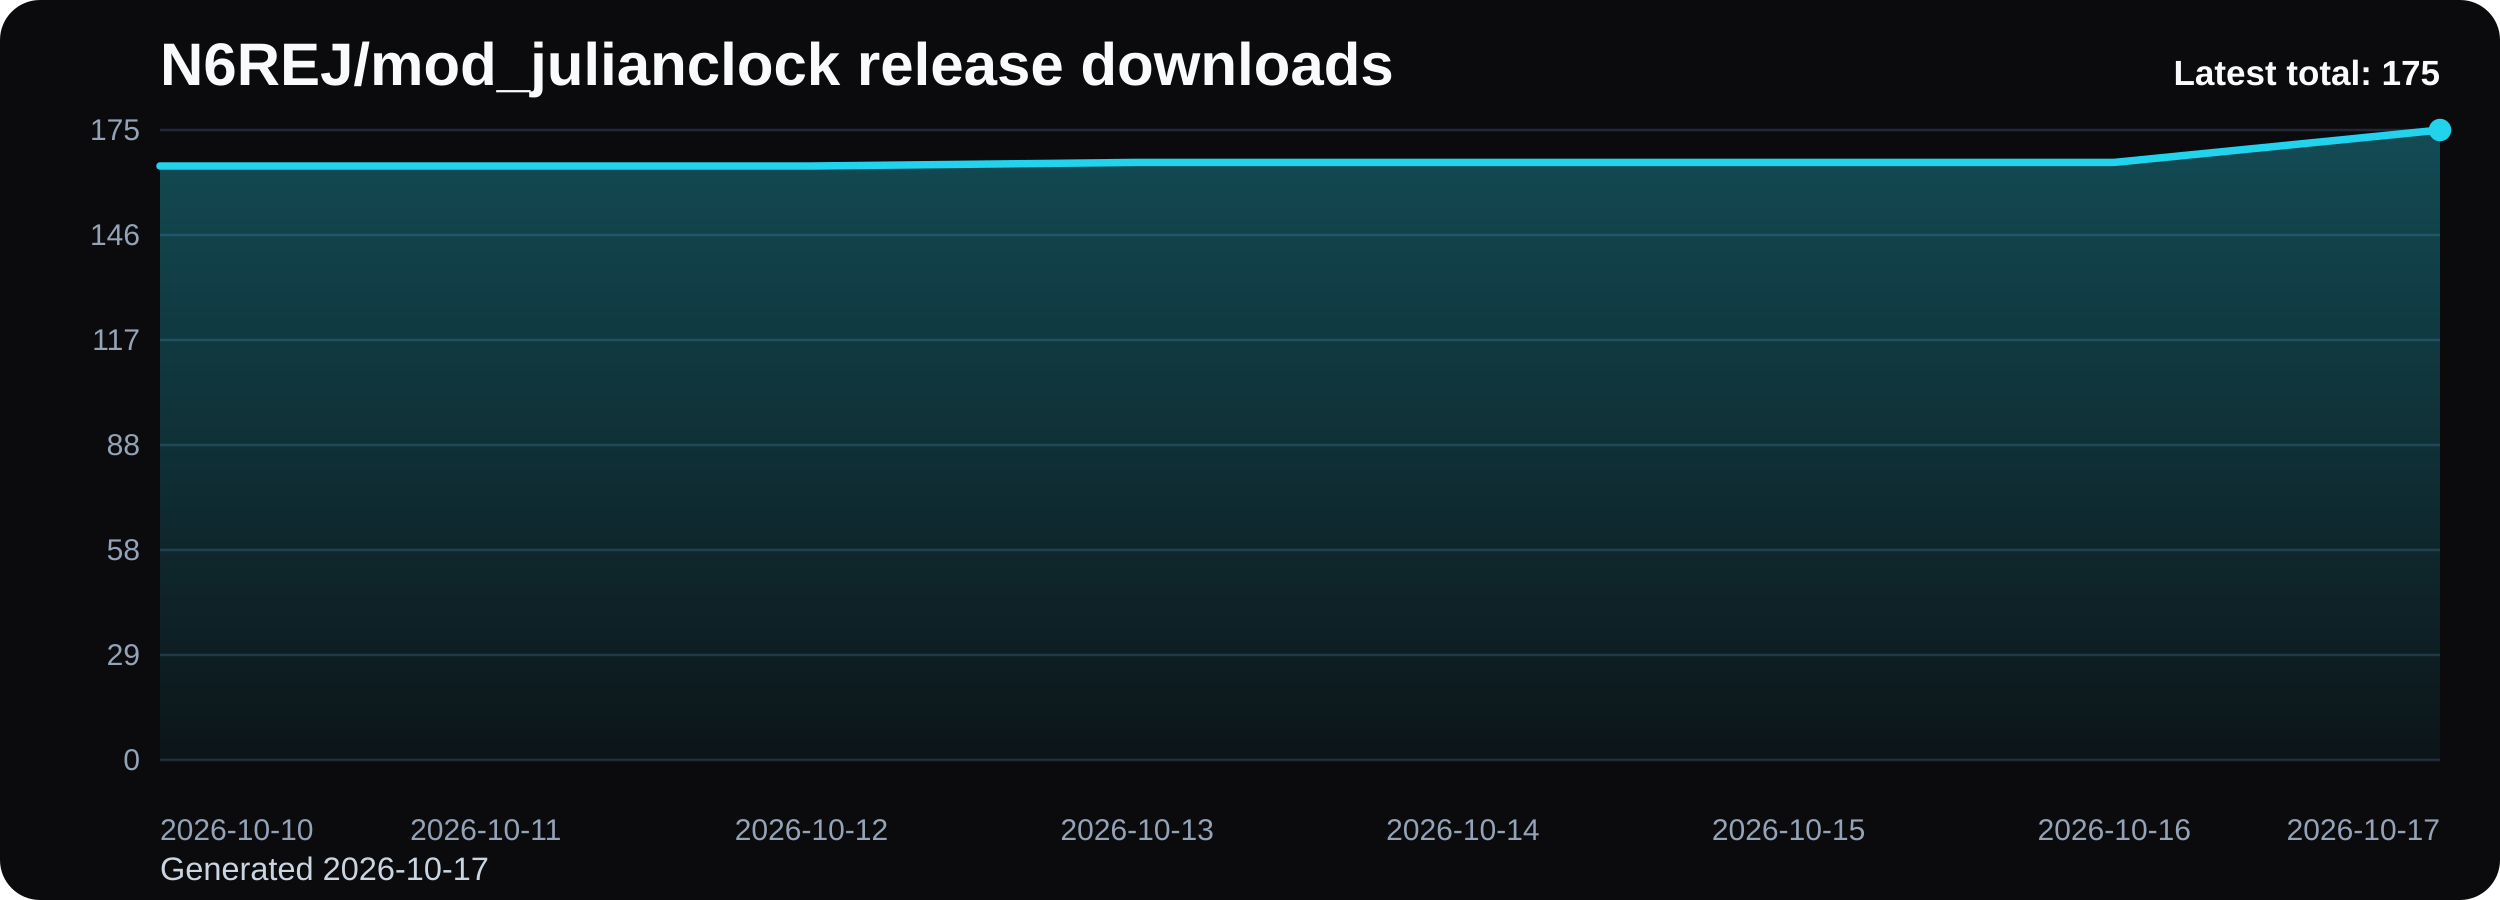
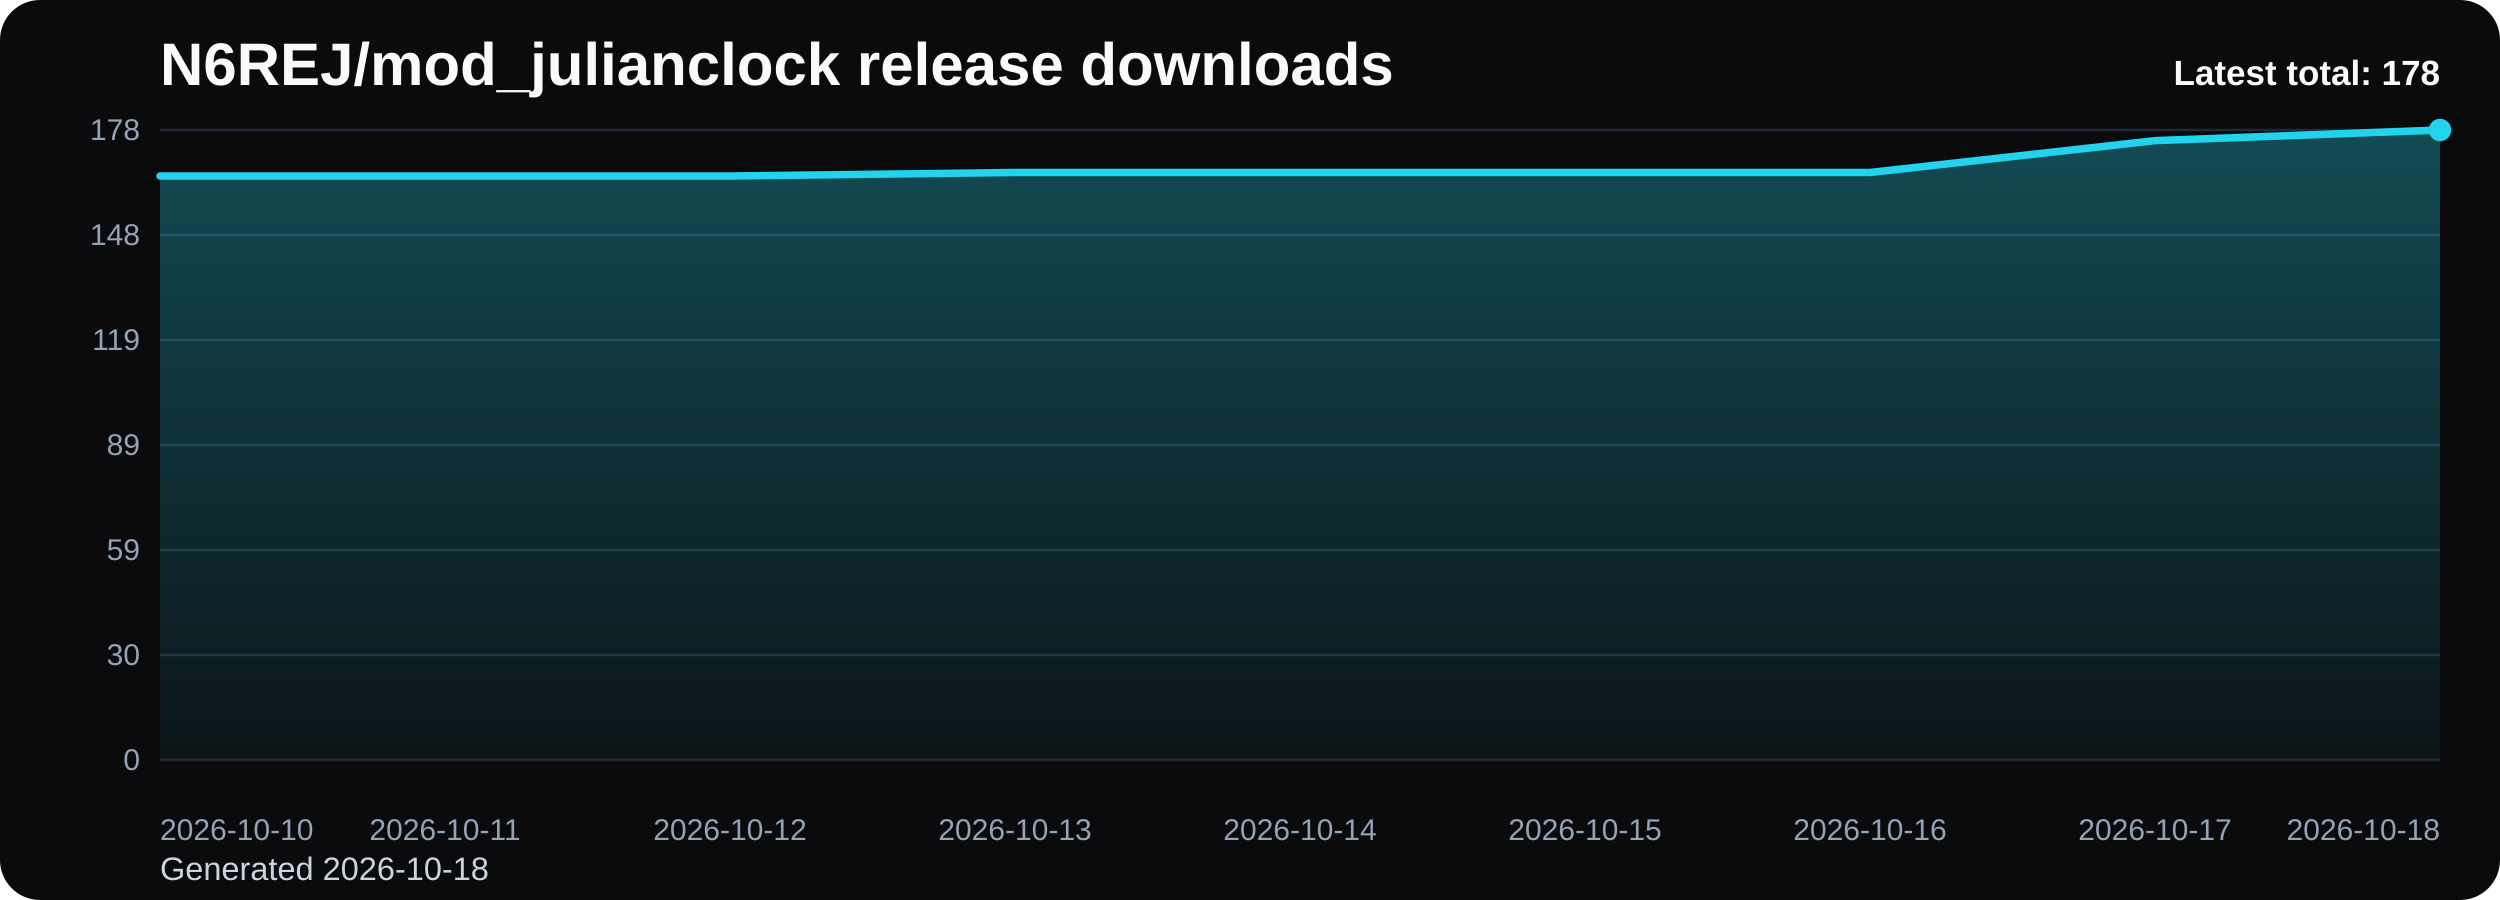
<svg xmlns="http://www.w3.org/2000/svg" viewBox="0 0 1000 360" role="img" aria-label="N6REJ/mod_julianclock release downloads chart">
  <defs>
    <linearGradient id="fill-total-trend-black" x1="0" y1="0" x2="0" y2="1">
      <stop offset="0%" stop-color="#22d3ee" stop-opacity="0.32" />
      <stop offset="100%" stop-color="#22d3ee" stop-opacity="0.05" />
    </linearGradient>
    <style>
      .bg { fill: #0b0b0d; }
      .title { font: 700 24px Arial, sans-serif; fill: #f8fafc; }
      .sub { font: 400 13px Arial, sans-serif; fill: #cbd5e1; }
      .grid { stroke: #1f2937; stroke-width: 1; }
      .axis { font: 400 12px Arial, sans-serif; fill: #94a3b8; }
      .line { fill: none; stroke: #22d3ee; stroke-width: 3; stroke-linecap: round; stroke-linejoin: round; }
      .dot { fill: #22d3ee; }
      .value { font: 600 11px Arial, sans-serif; fill: #cbd5e1; }
      .latest { font: 700 14px Arial, sans-serif; fill: #f8fafc; }
    </style>
  </defs>
  <rect class="bg" x="0" y="0" width="1000" height="360" rx="16" />
  <text class="title" x="64" y="34">N6REJ/mod_julianclock release downloads</text>
-   <text class="sub" x="64" y="352">Generated 2026-10-17</text>
+   <text class="sub" x="64" y="352">Generated 2026-10-18</text>
  <line x1="64" y1="52.00" x2="976" y2="52.00" class="grid" />
-   <text x="56" y="56.00" text-anchor="end" class="axis">175</text>
+   <text x="56" y="56.00" text-anchor="end" class="axis">178</text>
  <line x1="64" y1="94.00" x2="976" y2="94.00" class="grid" />
-   <text x="56" y="98.00" text-anchor="end" class="axis">146</text>
+   <text x="56" y="98.00" text-anchor="end" class="axis">148</text>
  <line x1="64" y1="136.00" x2="976" y2="136.00" class="grid" />
-   <text x="56" y="140.00" text-anchor="end" class="axis">117</text>
+   <text x="56" y="140.00" text-anchor="end" class="axis">119</text>
  <line x1="64" y1="178.00" x2="976" y2="178.00" class="grid" />
-   <text x="56" y="182.00" text-anchor="end" class="axis">88</text>
+   <text x="56" y="182.00" text-anchor="end" class="axis">89</text>
  <line x1="64" y1="220.00" x2="976" y2="220.00" class="grid" />
-   <text x="56" y="224.00" text-anchor="end" class="axis">58</text>
+   <text x="56" y="224.00" text-anchor="end" class="axis">59</text>
  <line x1="64" y1="262.00" x2="976" y2="262.00" class="grid" />
-   <text x="56" y="266.00" text-anchor="end" class="axis">29</text>
+   <text x="56" y="266.00" text-anchor="end" class="axis">30</text>
  <line x1="64" y1="304.00" x2="976" y2="304.00" class="grid" />
  <text x="56" y="308.00" text-anchor="end" class="axis">0</text>
-   <path d="M 64.00 304 L 64.00 66.40 L 194.29 66.40 L 324.57 66.40 L 454.86 64.96 L 585.14 64.96 L 715.43 64.96 L 845.71 64.96 L 976.00 52.00 L 976.00 304 Z" fill="url(#fill-total-trend-black)" />
-   <polyline class="line" points="64.00,66.40 194.29,66.40 324.57,66.40 454.86,64.96 585.14,64.96 715.43,64.96 845.71,64.96 976.00,52.00" />
+   <path d="M 64.00 304 L 64.00 70.40 L 178.00 70.40 L 292.00 70.40 L 406.00 68.99 L 520.00 68.99 L 634.00 68.99 L 748.00 68.99 L 862.00 56.25 L 976.00 52.00 L 976.00 304 Z" fill="url(#fill-total-trend-black)" />
+   <polyline class="line" points="64.00,70.40 178.00,70.40 292.00,70.40 406.00,68.99 520.00,68.99 634.00,68.99 748.00,68.99 862.00,56.25 976.00,52.00" />
  <circle class="dot" cx="976.00" cy="52.00" r="4.5" />
  <text class="axis" x="64.00" y="336" text-anchor="start">2026-10-10</text>
-   <text class="axis" x="194.29" y="336" text-anchor="middle">2026-10-11</text>
-   <text class="axis" x="324.57" y="336" text-anchor="middle">2026-10-12</text>
-   <text class="axis" x="454.86" y="336" text-anchor="middle">2026-10-13</text>
-   <text class="axis" x="585.14" y="336" text-anchor="middle">2026-10-14</text>
-   <text class="axis" x="715.43" y="336" text-anchor="middle">2026-10-15</text>
-   <text class="axis" x="845.71" y="336" text-anchor="middle">2026-10-16</text>
-   <text class="axis" x="976.00" y="336" text-anchor="end">2026-10-17</text>
-   <text class="latest" x="976" y="34" text-anchor="end">Latest total: 175</text>
+   <text class="axis" x="178.00" y="336" text-anchor="middle">2026-10-11</text>
+   <text class="axis" x="292.00" y="336" text-anchor="middle">2026-10-12</text>
+   <text class="axis" x="406.00" y="336" text-anchor="middle">2026-10-13</text>
+   <text class="axis" x="520.00" y="336" text-anchor="middle">2026-10-14</text>
+   <text class="axis" x="634.00" y="336" text-anchor="middle">2026-10-15</text>
+   <text class="axis" x="748.00" y="336" text-anchor="middle">2026-10-16</text>
+   <text class="axis" x="862.00" y="336" text-anchor="middle">2026-10-17</text>
+   <text class="axis" x="976.00" y="336" text-anchor="end">2026-10-18</text>
+   <text class="latest" x="976" y="34" text-anchor="end">Latest total: 178</text>
</svg>
